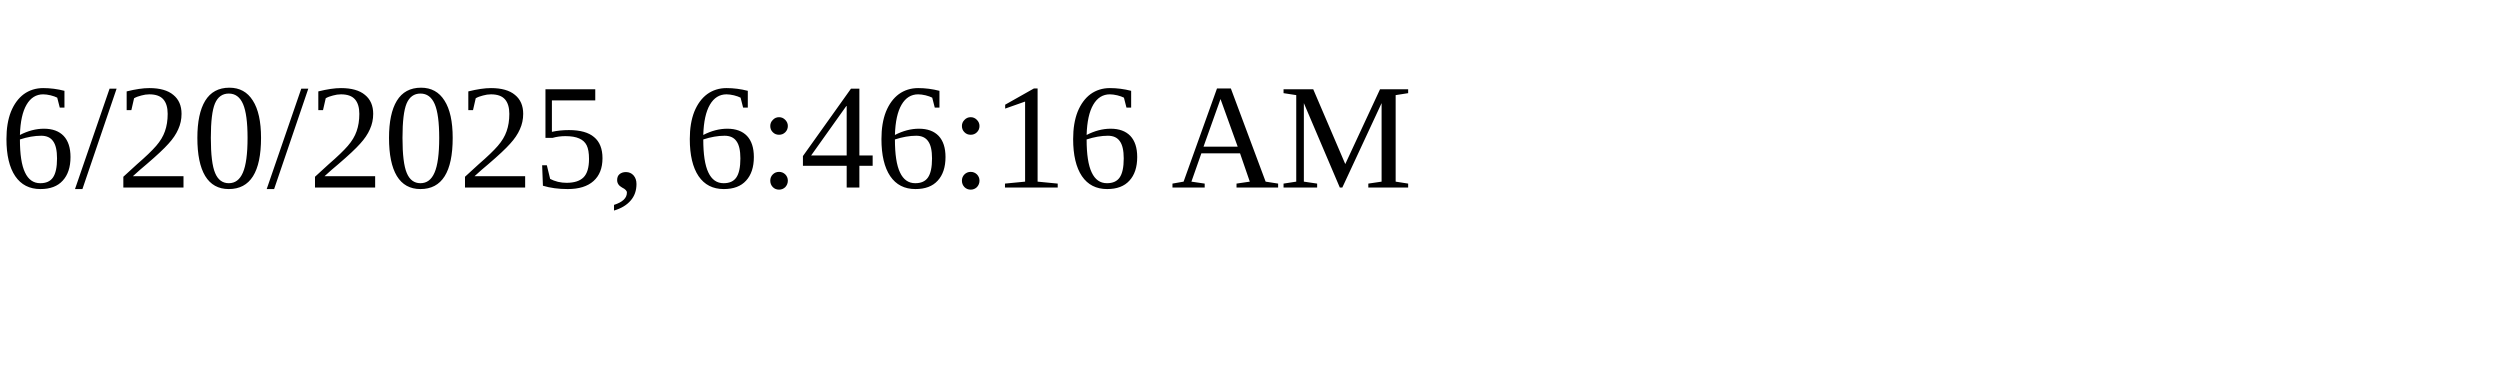
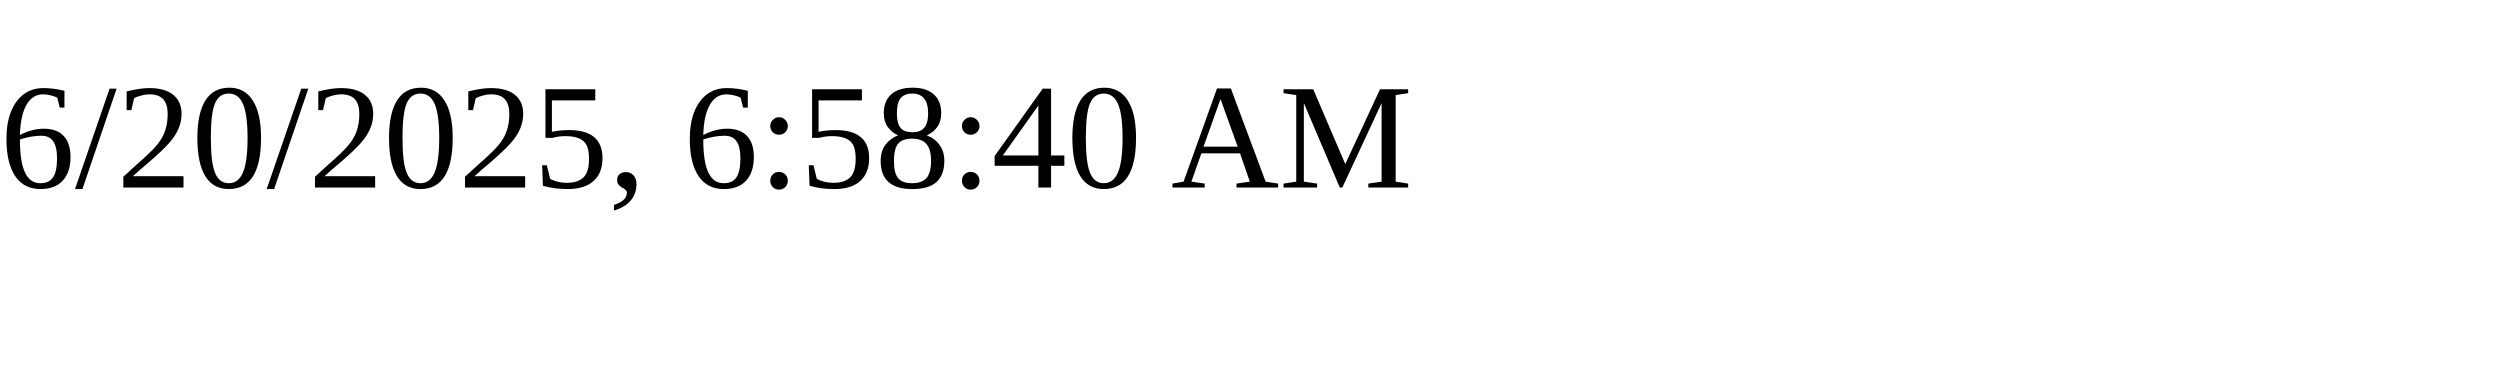
<svg xmlns="http://www.w3.org/2000/svg" height="30" width="200">
-   <text x="0" y="15">6/20/2025, 6:46:16 AM</text>
+   <text x="0" y="15">6/20/2025, 6:58:40 AM</text>
</svg>
